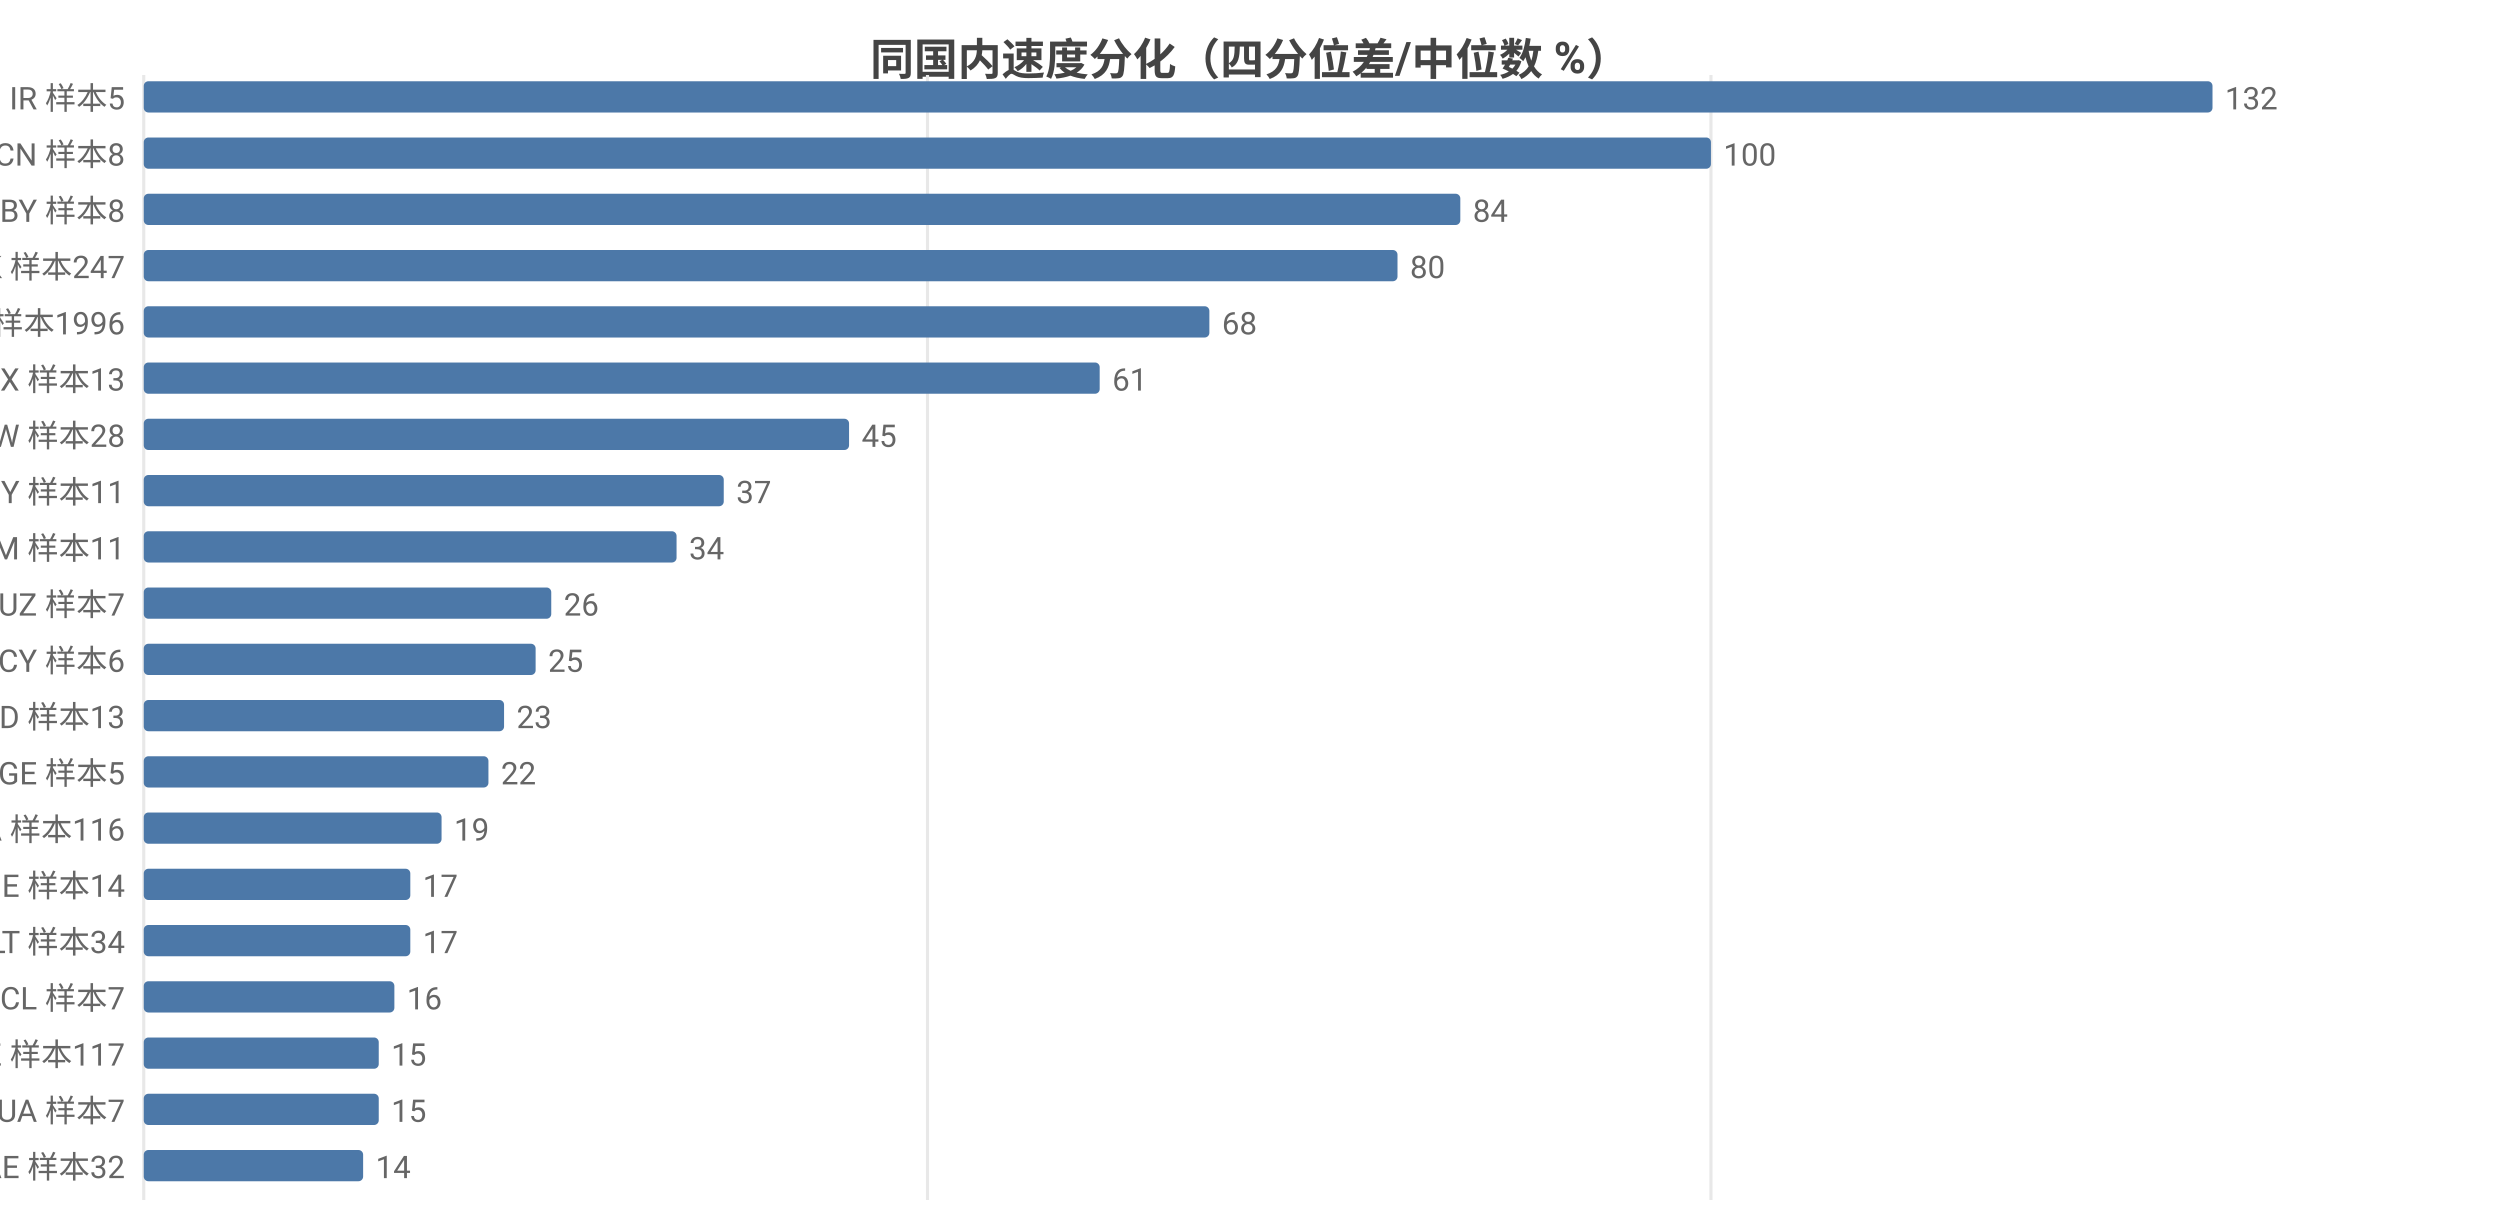
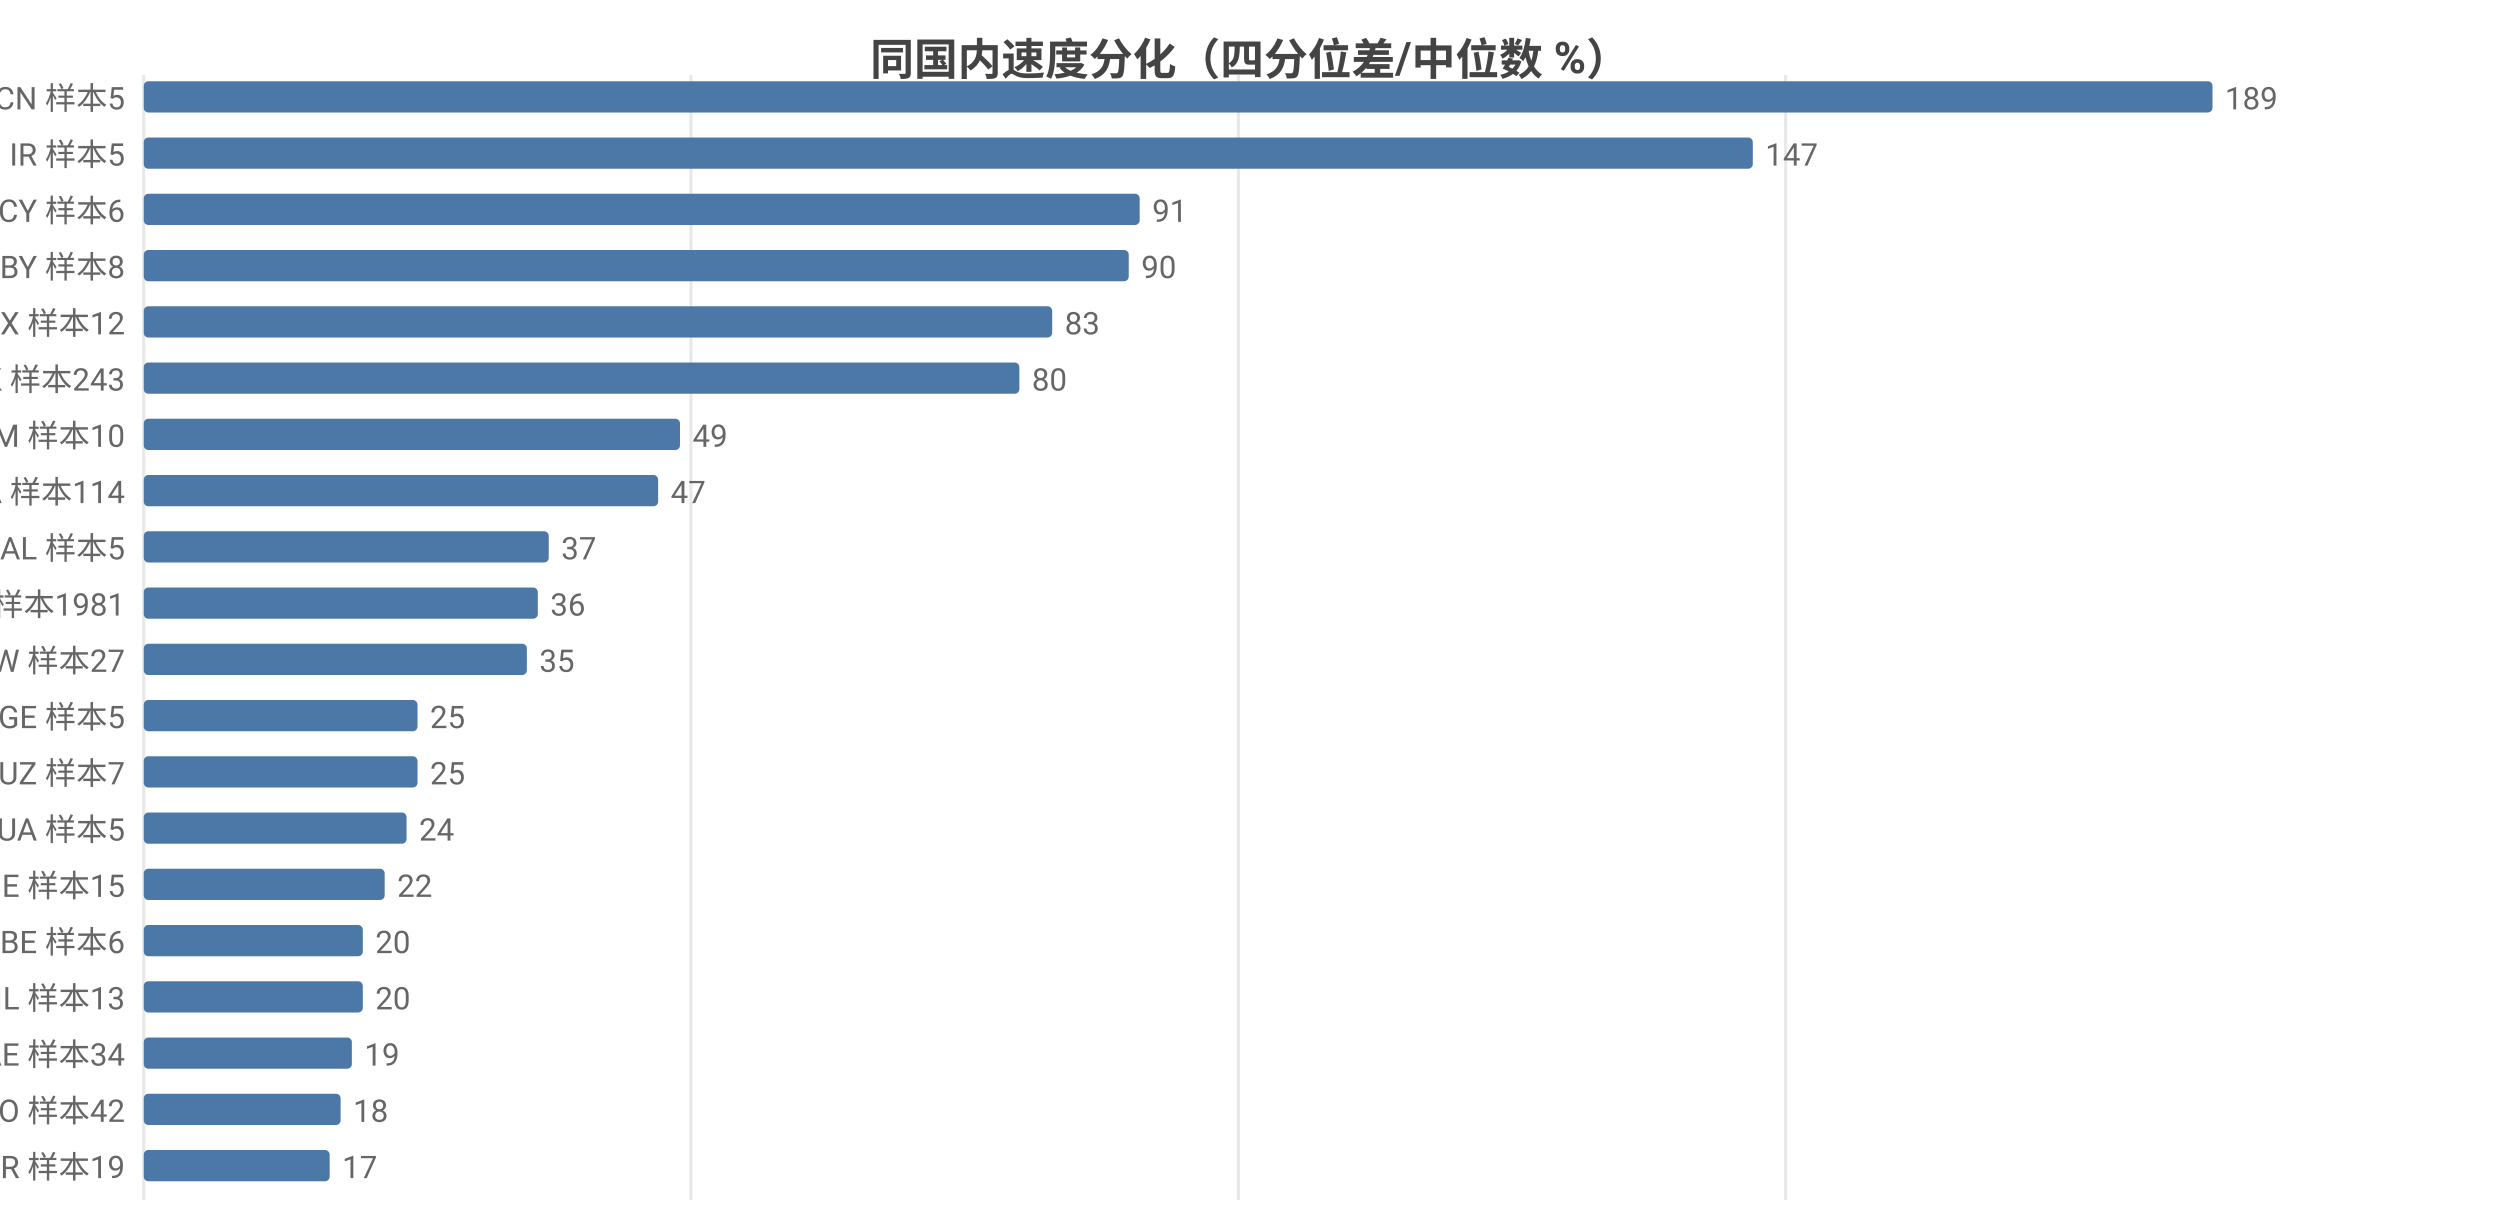
<svg xmlns="http://www.w3.org/2000/svg" width="800" height="392" viewBox="0 0 800 392">
  <rect width="800" height="392" fill="#ffffff" />
  <style>text{font-family:system-ui,-apple-system,'Segoe UI',Roboto,'PingFang SC','Microsoft YaHei','Noto Sans CJK SC',sans-serif}.g{stroke:#e8e8e8;stroke-width:1}.a{stroke:#999;stroke-width:1}.t{font-size:10px;fill:#666}.m{font-size:10px;text-anchor:middle;fill:#666}.e{font-size:10px;text-anchor:end;fill:#666}.l{font-size:11px;fill:#333}.tt{font-size:14px;font-weight:600;text-anchor:middle;fill:#444}.em{font-size:13px;text-anchor:middle;fill:#999}</style>
  <text class="tt" x="400.0" y="24">同国内速度分化（四分位差/中位数 %）</text>
  <line class="g" x1="46" y1="24" x2="46" y2="384" />
-   <line class="g" x1="296.8" y1="24" x2="296.8" y2="384" />
-   <line class="g" x1="547.5" y1="24" x2="547.5" y2="384" />
-   <text class="e" x="40" y="35">IR 样本5</text>
+   <line class="g" x1="221.1" y1="24" x2="221.1" y2="384" />
+   <line class="g" x1="396.3" y1="24" x2="396.3" y2="384" />
+   <line class="g" x1="571.4" y1="24" x2="571.4" y2="384" />
+   <text class="e" x="40" y="35">CN 样本5</text>
  <rect x="46" y="26" width="662" height="10" fill="#4c78a8" rx="1.5" />
-   <text class="t" x="712" y="35">132</text>
-   <text class="e" x="40" y="53">CN 样本8</text>
-   <rect x="46" y="44" width="501.5" height="10" fill="#4c78a8" rx="1.5" />
-   <text class="t" x="551.5" y="53">100</text>
-   <text class="e" x="40" y="71">BY 样本8</text>
-   <rect x="46" y="62" width="421.3" height="10" fill="#4c78a8" rx="1.5" />
-   <text class="t" x="471.3" y="71">84</text>
-   <text class="e" x="40" y="89">HK 样本247</text>
-   <rect x="46" y="80" width="401.2" height="10" fill="#4c78a8" rx="1.5" />
-   <text class="t" x="451.2" y="89">80</text>
-   <text class="e" x="40" y="107">US 样本1996</text>
-   <rect x="46" y="98" width="341.0" height="10" fill="#4c78a8" rx="1.5" />
-   <text class="t" x="391.0" y="107">68</text>
-   <text class="e" x="40" y="125">MX 样本13</text>
-   <rect x="46" y="116" width="305.9" height="10" fill="#4c78a8" rx="1.5" />
-   <text class="t" x="355.9" y="125">61</text>
-   <text class="e" x="40" y="143">TW 样本28</text>
-   <rect x="46" y="134" width="225.7" height="10" fill="#4c78a8" rx="1.5" />
-   <text class="t" x="275.7" y="143">45</text>
-   <text class="e" x="40" y="161">MY 样本11</text>
-   <rect x="46" y="152" width="185.6" height="10" fill="#4c78a8" rx="1.5" />
-   <text class="t" x="235.6" y="161">37</text>
-   <text class="e" x="40" y="179">AM 样本11</text>
-   <rect x="46" y="170" width="170.5" height="10" fill="#4c78a8" rx="1.5" />
-   <text class="t" x="220.5" y="179">34</text>
-   <text class="e" x="40" y="197">UZ 样本7</text>
-   <rect x="46" y="188" width="130.4" height="10" fill="#4c78a8" rx="1.5" />
-   <text class="t" x="180.4" y="197">26</text>
-   <text class="e" x="40" y="215">CY 样本6</text>
-   <rect x="46" y="206" width="125.4" height="10" fill="#4c78a8" rx="1.5" />
-   <text class="t" x="175.4" y="215">25</text>
-   <text class="e" x="40" y="233">ID 样本13</text>
-   <rect x="46" y="224" width="115.3" height="10" fill="#4c78a8" rx="1.5" />
-   <text class="t" x="165.3" y="233">23</text>
-   <text class="e" x="40" y="251">GE 样本5</text>
-   <rect x="46" y="242" width="110.3" height="10" fill="#4c78a8" rx="1.5" />
-   <text class="t" x="160.3" y="251">22</text>
-   <text class="e" x="40" y="269">CA 样本116</text>
-   <rect x="46" y="260" width="95.3" height="10" fill="#4c78a8" rx="1.5" />
-   <text class="t" x="145.3" y="269">19</text>
-   <text class="e" x="40" y="287">IE 样本14</text>
-   <rect x="46" y="278" width="85.3" height="10" fill="#4c78a8" rx="1.5" />
-   <text class="t" x="135.3" y="287">17</text>
-   <text class="e" x="40" y="305">LT 样本34</text>
-   <rect x="46" y="296" width="85.3" height="10" fill="#4c78a8" rx="1.5" />
-   <text class="t" x="135.3" y="305">17</text>
-   <text class="e" x="40" y="323">CL 样本7</text>
-   <rect x="46" y="314" width="80.2" height="10" fill="#4c78a8" rx="1.5" />
-   <text class="t" x="130.2" y="323">16</text>
-   <text class="e" x="40" y="341">KZ 样本117</text>
-   <rect x="46" y="332" width="75.2" height="10" fill="#4c78a8" rx="1.5" />
-   <text class="t" x="125.2" y="341">15</text>
-   <text class="e" x="40" y="359">UA 样本7</text>
-   <rect x="46" y="350" width="75.2" height="10" fill="#4c78a8" rx="1.5" />
-   <text class="t" x="125.2" y="359">15</text>
-   <text class="e" x="40" y="377">AE 样本32</text>
-   <rect x="46" y="368" width="70.2" height="10" fill="#4c78a8" rx="1.5" />
-   <text class="t" x="120.2" y="377">14</text>
+   <text class="t" x="712" y="35">189</text>
+   <text class="e" x="40" y="53">IR 样本5</text>
+   <rect x="46" y="44" width="514.9" height="10" fill="#4c78a8" rx="1.5" />
+   <text class="t" x="564.9" y="53">147</text>
+   <text class="e" x="40" y="71">CY 样本6</text>
+   <rect x="46" y="62" width="318.7" height="10" fill="#4c78a8" rx="1.5" />
+   <text class="t" x="368.7" y="71">91</text>
+   <text class="e" x="40" y="89">BY 样本8</text>
+   <rect x="46" y="80" width="315.2" height="10" fill="#4c78a8" rx="1.5" />
+   <text class="t" x="365.2" y="89">90</text>
+   <text class="e" x="40" y="107">MX 样本12</text>
+   <rect x="46" y="98" width="290.7" height="10" fill="#4c78a8" rx="1.5" />
+   <text class="t" x="340.7" y="107">83</text>
+   <text class="e" x="40" y="125">HK 样本243</text>
+   <rect x="46" y="116" width="280.2" height="10" fill="#4c78a8" rx="1.5" />
+   <text class="t" x="330.2" y="125">80</text>
+   <text class="e" x="40" y="143">AM 样本10</text>
+   <rect x="46" y="134" width="171.6" height="10" fill="#4c78a8" rx="1.5" />
+   <text class="t" x="221.6" y="143">49</text>
+   <text class="e" x="40" y="161">CA 样本114</text>
+   <rect x="46" y="152" width="164.6" height="10" fill="#4c78a8" rx="1.5" />
+   <text class="t" x="214.6" y="161">47</text>
+   <text class="e" x="40" y="179">AL 样本5</text>
+   <rect x="46" y="170" width="129.6" height="10" fill="#4c78a8" rx="1.5" />
+   <text class="t" x="179.6" y="179">37</text>
+   <text class="e" x="40" y="197">US 样本1981</text>
+   <rect x="46" y="188" width="126.1" height="10" fill="#4c78a8" rx="1.5" />
+   <text class="t" x="176.1" y="197">36</text>
+   <text class="e" x="40" y="215">TW 样本27</text>
+   <rect x="46" y="206" width="122.6" height="10" fill="#4c78a8" rx="1.5" />
+   <text class="t" x="172.6" y="215">35</text>
+   <text class="e" x="40" y="233">GE 样本5</text>
+   <rect x="46" y="224" width="87.6" height="10" fill="#4c78a8" rx="1.5" />
+   <text class="t" x="137.6" y="233">25</text>
+   <text class="e" x="40" y="251">UZ 样本7</text>
+   <rect x="46" y="242" width="87.6" height="10" fill="#4c78a8" rx="1.5" />
+   <text class="t" x="137.6" y="251">25</text>
+   <text class="e" x="40" y="269">UA 样本5</text>
+   <rect x="46" y="260" width="84.1" height="10" fill="#4c78a8" rx="1.5" />
+   <text class="t" x="134.1" y="269">24</text>
+   <text class="e" x="40" y="287">IE 样本15</text>
+   <rect x="46" y="278" width="77.1" height="10" fill="#4c78a8" rx="1.5" />
+   <text class="t" x="127.1" y="287">22</text>
+   <text class="e" x="40" y="305">BE 样本6</text>
+   <rect x="46" y="296" width="70.1" height="10" fill="#4c78a8" rx="1.5" />
+   <text class="t" x="120.1" y="305">20</text>
+   <text class="e" x="40" y="323">IL 样本13</text>
+   <rect x="46" y="314" width="70.1" height="10" fill="#4c78a8" rx="1.5" />
+   <text class="t" x="120.1" y="323">20</text>
+   <text class="e" x="40" y="341">AE 样本34</text>
+   <rect x="46" y="332" width="66.6" height="10" fill="#4c78a8" rx="1.5" />
+   <text class="t" x="116.6" y="341">19</text>
+   <text class="e" x="40" y="359">RO 样本42</text>
+   <rect x="46" y="350" width="63.0" height="10" fill="#4c78a8" rx="1.5" />
+   <text class="t" x="113.0" y="359">18</text>
+   <text class="e" x="40" y="377">BR 样本19</text>
+   <rect x="46" y="368" width="59.5" height="10" fill="#4c78a8" rx="1.5" />
+   <text class="t" x="109.5" y="377">17</text>
</svg>
